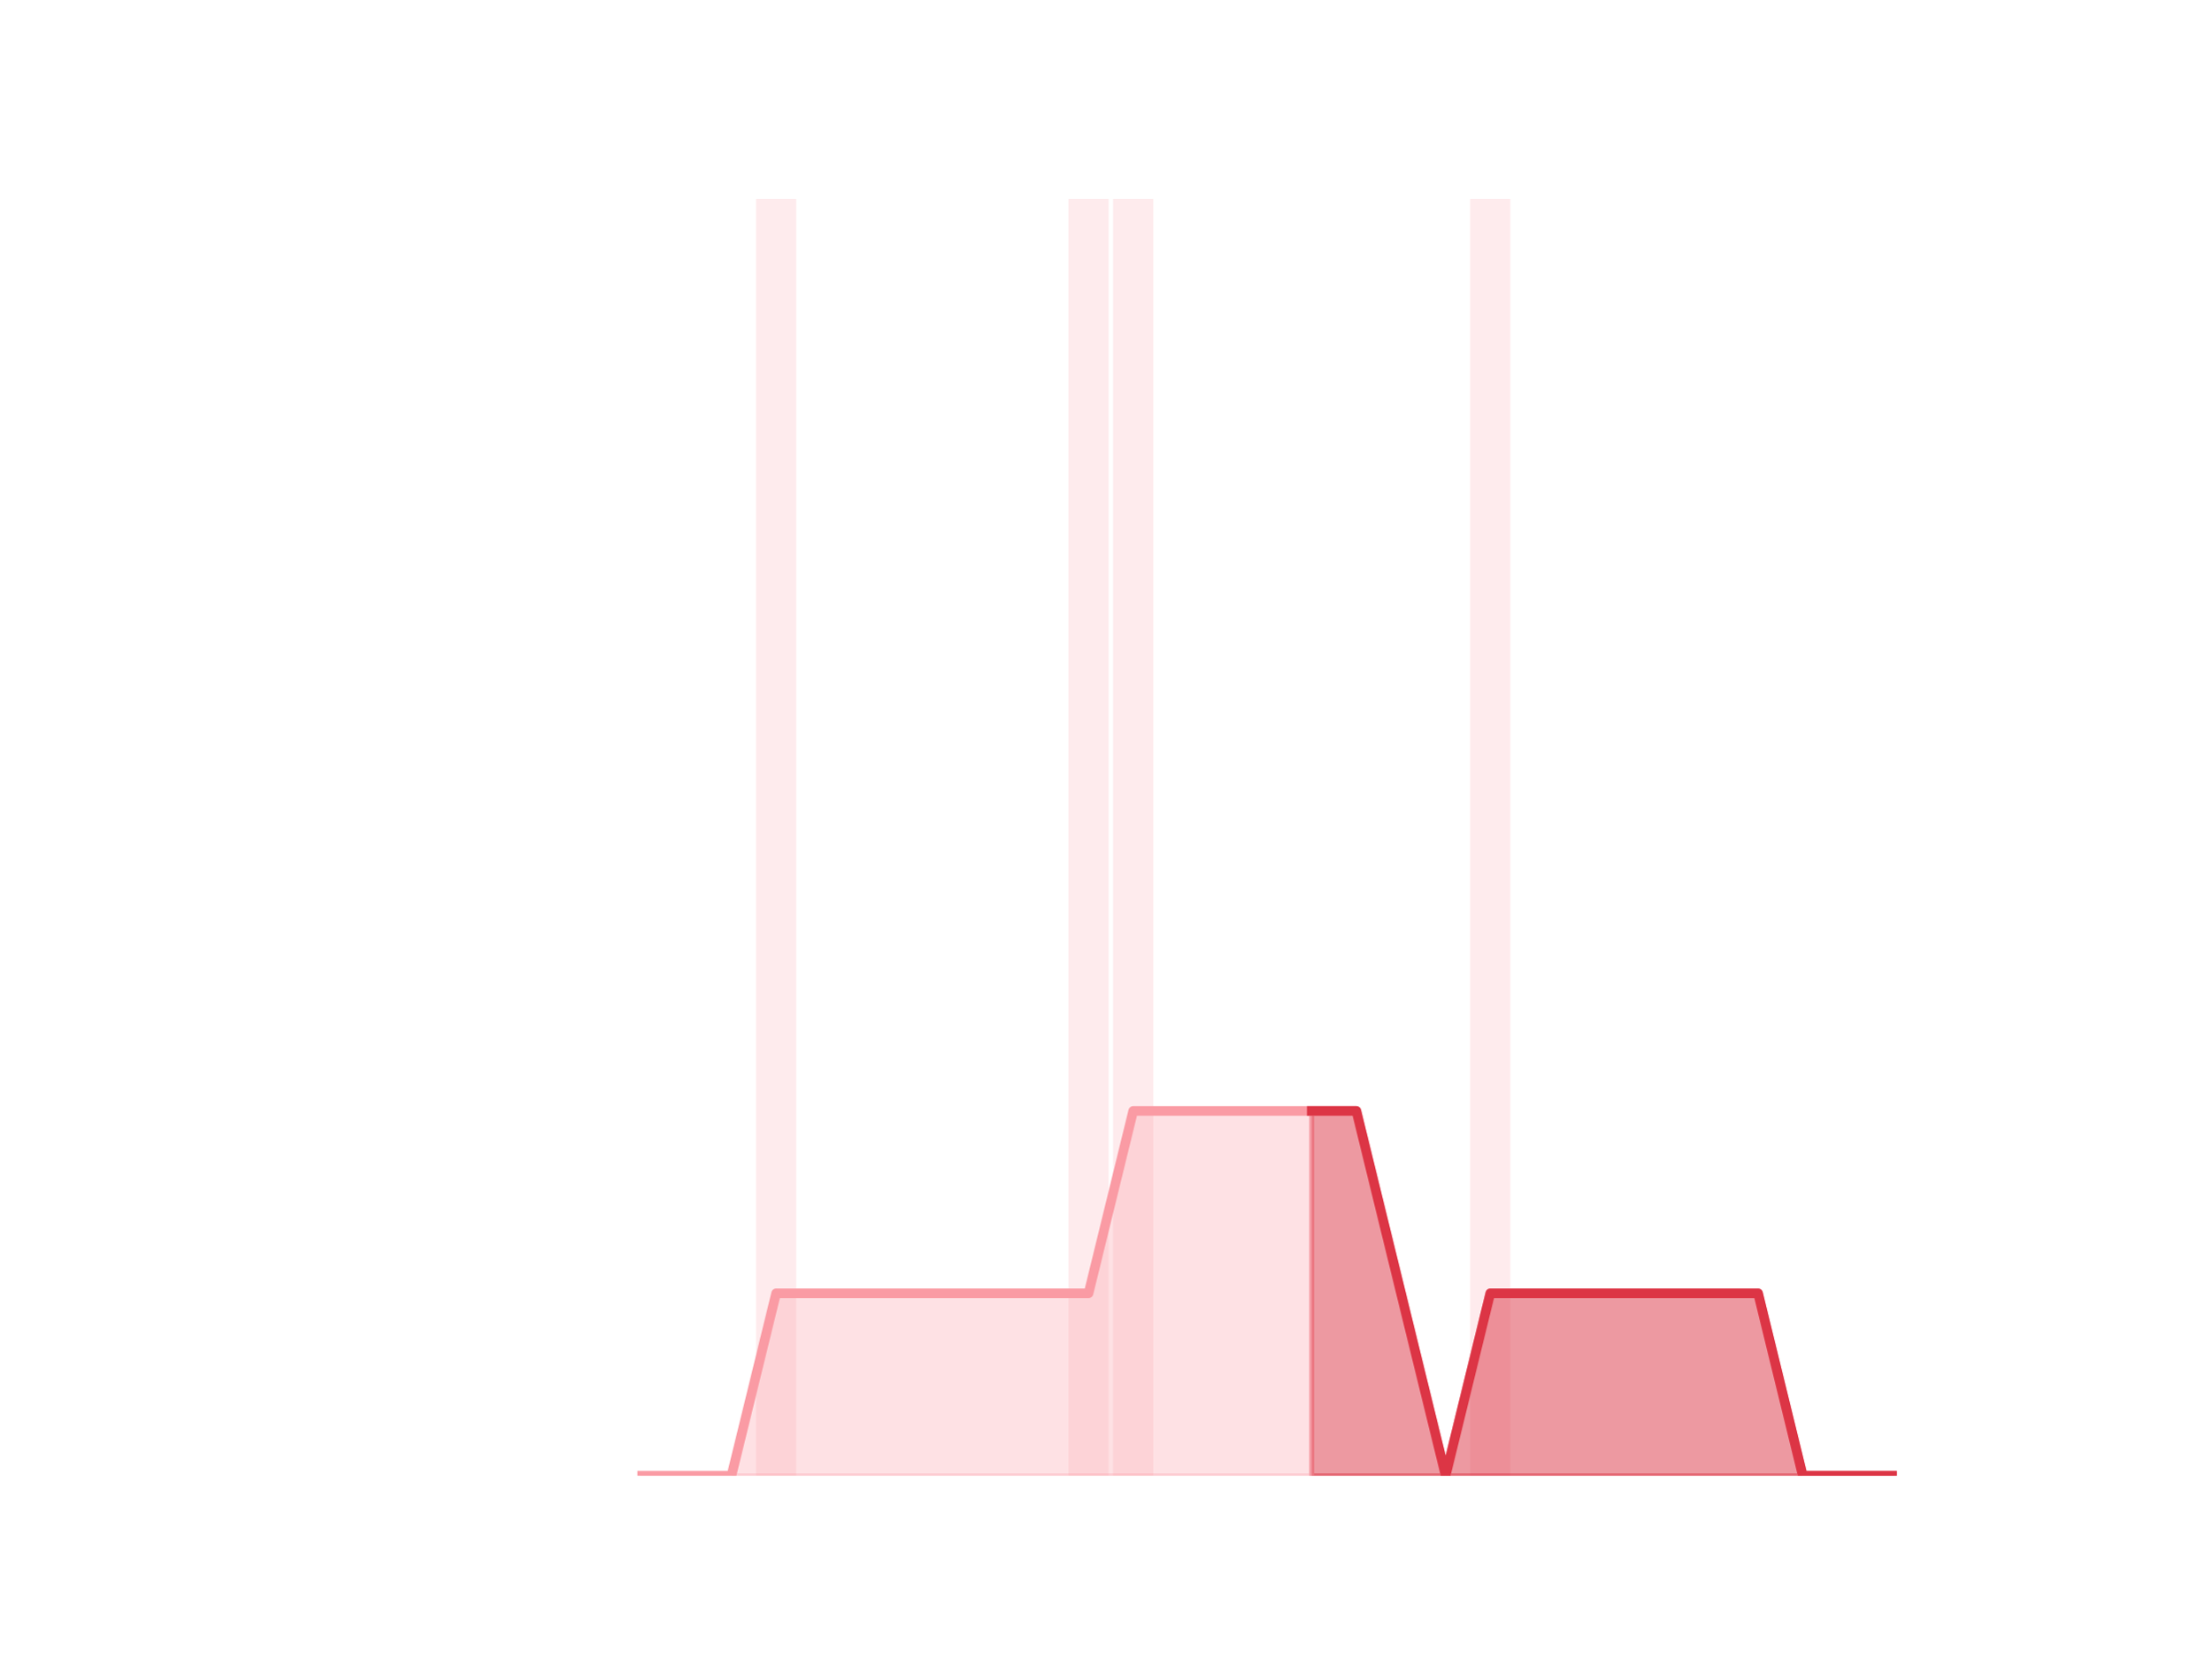
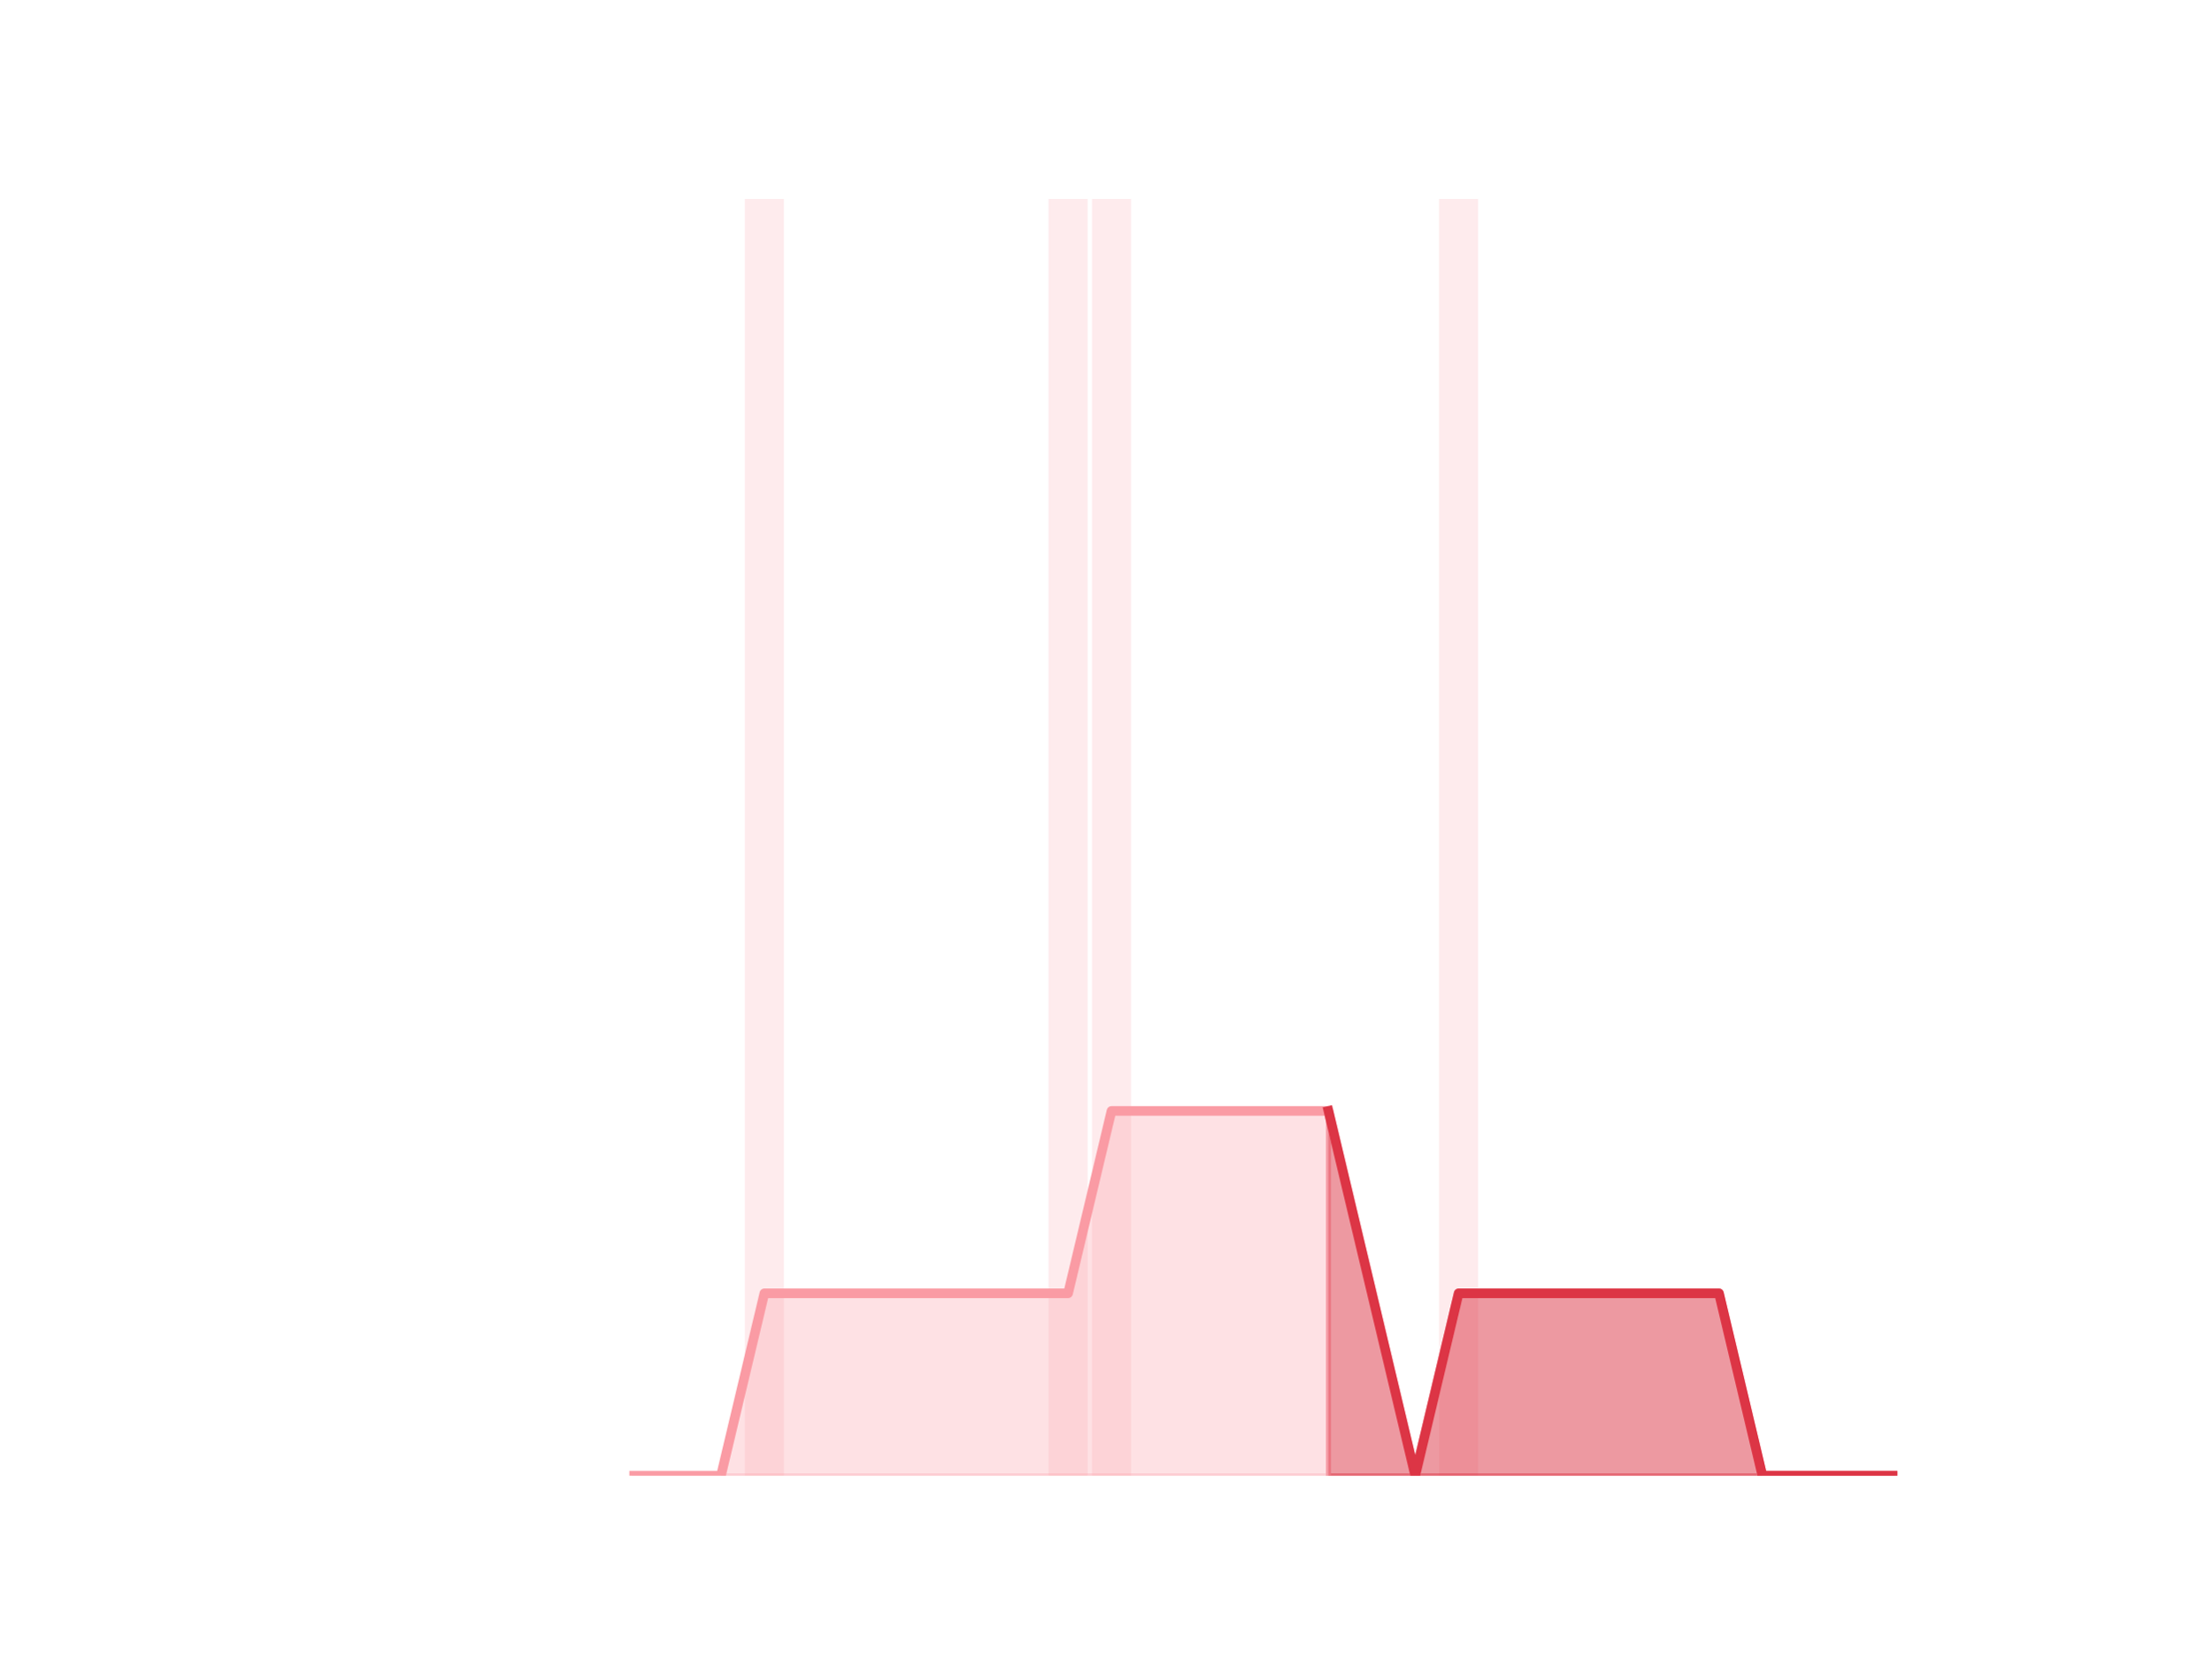
<svg xmlns="http://www.w3.org/2000/svg" xmlns:xlink="http://www.w3.org/1999/xlink" height="345.6pt" version="1.1" viewBox="0 0 460.8 345.6" width="460.8pt">
  <defs>
    <style type="text/css">*{stroke-linecap:butt;stroke-linejoin:round;}</style>
  </defs>
  <g id="figure_1">
    <g id="patch_1">
      <path d="M 0 345.6  L 460.8 345.6  L 460.8 0  L 0 0  z " style="fill:none;" />
    </g>
    <g id="axes_1">
      <g id="patch_2">
-         <path clip-path="url(#p74af9ae246)" d="M 73.833 307.584  L 82.205 307.584  L 82.205 307.584  L 73.833 307.584  z " style="fill:#fa9ba4;opacity:0.2;" />
+         <path clip-path="url(#p4cc761b444)" d="M 73.833 307.584  L 81.972 307.584  L 81.972 307.584  L 73.833 307.584  z " style="fill:#fa9ba4;opacity:0.2;" />
      </g>
      <g id="patch_3">
-         <path clip-path="url(#p74af9ae246)" d="M 83.135 307.584  L 91.507 307.584  L 91.507 307.584  L 83.135 307.584  z " style="fill:#fa9ba4;opacity:0.2;" />
+         <path clip-path="url(#p4cc761b444)" d="M 82.876 307.584  L 91.015 307.584  L 91.015 307.584  L 82.876 307.584  z " style="fill:#fa9ba4;opacity:0.2;" />
      </g>
      <g id="patch_4">
-         <path clip-path="url(#p74af9ae246)" d="M 92.438 307.584  L 100.81 307.584  L 100.81 307.584  L 92.438 307.584  z " style="fill:#fa9ba4;opacity:0.2;" />
+         <path clip-path="url(#p4cc761b444)" d="M 91.919 307.584  L 100.058 307.584  L 100.058 307.584  L 91.919 307.584  z " style="fill:#fa9ba4;opacity:0.2;" />
      </g>
      <g id="patch_5">
-         <path clip-path="url(#p74af9ae246)" d="M 101.74 307.584  L 110.112 307.584  L 110.112 307.584  L 101.74 307.584  z " style="fill:#fa9ba4;opacity:0.2;" />
+         <path clip-path="url(#p4cc761b444)" d="M 100.963 307.584  L 109.102 307.584  L 109.102 307.584  L 100.963 307.584  z " style="fill:#fa9ba4;opacity:0.2;" />
      </g>
      <g id="patch_6">
-         <path clip-path="url(#p74af9ae246)" d="M 111.042 307.584  L 119.415 307.584  L 119.415 307.584  L 111.042 307.584  z " style="fill:#fa9ba4;opacity:0.2;" />
+         <path clip-path="url(#p4cc761b444)" d="M 110.006 307.584  L 118.145 307.584  L 118.145 307.584  L 110.006 307.584  z " style="fill:#fa9ba4;opacity:0.2;" />
      </g>
      <g id="patch_7">
-         <path clip-path="url(#p74af9ae246)" d="M 120.345 307.584  L 128.717 307.584  L 128.717 307.584  L 120.345 307.584  z " style="fill:#fa9ba4;opacity:0.2;" />
+         <path clip-path="url(#p4cc761b444)" d="M 119.049 307.584  L 127.188 307.584  L 127.188 307.584  L 119.049 307.584  z " style="fill:#fa9ba4;opacity:0.2;" />
      </g>
      <g id="patch_8">
-         <path clip-path="url(#p74af9ae246)" d="M 129.647 307.584  L 138.019 307.584  L 138.019 307.584  L 129.647 307.584  z " style="fill:#fa9ba4;opacity:0.2;" />
+         <path clip-path="url(#p4cc761b444)" d="M 128.093 307.584  L 136.232 307.584  L 136.232 307.584  L 128.093 307.584  z " style="fill:#fa9ba4;opacity:0.2;" />
      </g>
      <g id="patch_9">
-         <path clip-path="url(#p74af9ae246)" d="M 138.95 307.584  L 147.322 307.584  L 147.322 307.584  L 138.95 307.584  z " style="fill:#fa9ba4;opacity:0.2;" />
+         <path clip-path="url(#p4cc761b444)" d="M 137.136 307.584  L 145.275 307.584  L 145.275 307.584  L 137.136 307.584  z " style="fill:#fa9ba4;opacity:0.2;" />
      </g>
      <g id="patch_10">
-         <path clip-path="url(#p74af9ae246)" d="M 148.252 307.584  L 156.624 307.584  L 156.624 307.584  L 148.252 307.584  z " style="fill:#fa9ba4;opacity:0.2;" />
+         <path clip-path="url(#p4cc761b444)" d="M 146.179 307.584  L 154.318 307.584  L 154.318 307.584  L 146.179 307.584  z " style="fill:#fa9ba4;opacity:0.2;" />
      </g>
      <g id="patch_11">
-         <path clip-path="url(#p74af9ae246)" d="M 157.555 307.584  L 165.927 307.584  L 165.927 41.472  L 157.555 41.472  z " style="fill:#fa9ba4;opacity:0.2;" />
+         <path clip-path="url(#p4cc761b444)" d="M 155.222 307.584  L 163.361 307.584  L 163.361 41.472  L 155.222 41.472  z " style="fill:#fa9ba4;opacity:0.2;" />
      </g>
      <g id="patch_12">
-         <path clip-path="url(#p74af9ae246)" d="M 166.857 307.584  L 175.229 307.584  L 175.229 307.584  L 166.857 307.584  z " style="fill:#fa9ba4;opacity:0.2;" />
+         <path clip-path="url(#p4cc761b444)" d="M 164.266 307.584  L 172.405 307.584  L 172.405 307.584  L 164.266 307.584  z " style="fill:#fa9ba4;opacity:0.2;" />
      </g>
      <g id="patch_13">
-         <path clip-path="url(#p74af9ae246)" d="M 176.159 307.584  L 184.532 307.584  L 184.532 307.584  L 176.159 307.584  z " style="fill:#fa9ba4;opacity:0.2;" />
+         <path clip-path="url(#p4cc761b444)" d="M 173.309 307.584  L 181.448 307.584  L 181.448 307.584  L 173.309 307.584  z " style="fill:#fa9ba4;opacity:0.2;" />
      </g>
      <g id="patch_14">
-         <path clip-path="url(#p74af9ae246)" d="M 185.462 307.584  L 193.834 307.584  L 193.834 307.584  L 185.462 307.584  z " style="fill:#fa9ba4;opacity:0.2;" />
+         <path clip-path="url(#p4cc761b444)" d="M 182.352 307.584  L 190.491 307.584  L 190.491 307.584  L 182.352 307.584  z " style="fill:#fa9ba4;opacity:0.2;" />
      </g>
      <g id="patch_15">
-         <path clip-path="url(#p74af9ae246)" d="M 194.764 307.584  L 203.136 307.584  L 203.136 307.584  L 194.764 307.584  z " style="fill:#fa9ba4;opacity:0.2;" />
+         <path clip-path="url(#p4cc761b444)" d="M 191.396 307.584  L 199.535 307.584  L 199.535 307.584  L 191.396 307.584  z " style="fill:#fa9ba4;opacity:0.2;" />
      </g>
      <g id="patch_16">
-         <path clip-path="url(#p74af9ae246)" d="M 204.067 307.584  L 212.439 307.584  L 212.439 307.584  L 204.067 307.584  z " style="fill:#fa9ba4;opacity:0.2;" />
+         <path clip-path="url(#p4cc761b444)" d="M 200.439 307.584  L 208.578 307.584  L 208.578 307.584  L 200.439 307.584  z " style="fill:#fa9ba4;opacity:0.2;" />
      </g>
      <g id="patch_17">
-         <path clip-path="url(#p74af9ae246)" d="M 213.369 307.584  L 221.741 307.584  L 221.741 307.584  L 213.369 307.584  z " style="fill:#fa9ba4;opacity:0.2;" />
+         <path clip-path="url(#p4cc761b444)" d="M 209.482 307.584  L 217.621 307.584  L 217.621 307.584  L 209.482 307.584  z " style="fill:#fa9ba4;opacity:0.2;" />
      </g>
      <g id="patch_18">
-         <path clip-path="url(#p74af9ae246)" d="M 222.671 307.584  L 231.044 307.584  L 231.044 41.472  L 222.671 41.472  z " style="fill:#fa9ba4;opacity:0.2;" />
+         <path clip-path="url(#p4cc761b444)" d="M 218.526 307.584  L 226.665 307.584  L 226.665 41.472  L 218.526 41.472  z " style="fill:#fa9ba4;opacity:0.2;" />
      </g>
      <g id="patch_19">
-         <path clip-path="url(#p74af9ae246)" d="M 231.974 307.584  L 240.346 307.584  L 240.346 41.472  L 231.974 41.472  z " style="fill:#fa9ba4;opacity:0.2;" />
+         <path clip-path="url(#p4cc761b444)" d="M 227.569 307.584  L 235.708 307.584  L 235.708 41.472  L 227.569 41.472  z " style="fill:#fa9ba4;opacity:0.2;" />
      </g>
      <g id="patch_20">
-         <path clip-path="url(#p74af9ae246)" d="M 241.276 307.584  L 249.649 307.584  L 249.649 307.584  L 241.276 307.584  z " style="fill:#fa9ba4;opacity:0.2;" />
+         <path clip-path="url(#p4cc761b444)" d="M 236.612 307.584  L 244.751 307.584  L 244.751 307.584  L 236.612 307.584  z " style="fill:#fa9ba4;opacity:0.2;" />
      </g>
      <g id="patch_21">
-         <path clip-path="url(#p74af9ae246)" d="M 250.579 307.584  L 258.951 307.584  L 258.951 307.584  L 250.579 307.584  z " style="fill:#fa9ba4;opacity:0.2;" />
+         <path clip-path="url(#p4cc761b444)" d="M 245.655 307.584  L 253.794 307.584  L 253.794 307.584  L 245.655 307.584  z " style="fill:#fa9ba4;opacity:0.2;" />
      </g>
      <g id="patch_22">
-         <path clip-path="url(#p74af9ae246)" d="M 259.881 307.584  L 268.253 307.584  L 268.253 307.584  L 259.881 307.584  z " style="fill:#fa9ba4;opacity:0.2;" />
+         <path clip-path="url(#p4cc761b444)" d="M 254.699 307.584  L 262.838 307.584  L 262.838 307.584  L 254.699 307.584  z " style="fill:#fa9ba4;opacity:0.2;" />
      </g>
      <g id="patch_23">
-         <path clip-path="url(#p74af9ae246)" d="M 269.184 307.584  L 277.556 307.584  L 277.556 307.584  L 269.184 307.584  z " style="fill:#fa9ba4;opacity:0.2;" />
+         <path clip-path="url(#p4cc761b444)" d="M 263.742 307.584  L 271.881 307.584  L 271.881 307.584  L 263.742 307.584  z " style="fill:#fa9ba4;opacity:0.2;" />
      </g>
      <g id="patch_24">
-         <path clip-path="url(#p74af9ae246)" d="M 278.486 307.584  L 286.858 307.584  L 286.858 307.584  L 278.486 307.584  z " style="fill:#fa9ba4;opacity:0.2;" />
+         <path clip-path="url(#p4cc761b444)" d="M 272.785 307.584  L 280.924 307.584  L 280.924 307.584  L 272.785 307.584  z " style="fill:#fa9ba4;opacity:0.2;" />
      </g>
      <g id="patch_25">
-         <path clip-path="url(#p74af9ae246)" d="M 287.788 307.584  L 296.161 307.584  L 296.161 307.584  L 287.788 307.584  z " style="fill:#fa9ba4;opacity:0.2;" />
+         <path clip-path="url(#p4cc761b444)" d="M 281.829 307.584  L 289.968 307.584  L 289.968 307.584  L 281.829 307.584  z " style="fill:#fa9ba4;opacity:0.2;" />
      </g>
      <g id="patch_26">
-         <path clip-path="url(#p74af9ae246)" d="M 297.091 307.584  L 305.463 307.584  L 305.463 307.584  L 297.091 307.584  z " style="fill:#fa9ba4;opacity:0.2;" />
+         <path clip-path="url(#p4cc761b444)" d="M 290.872 307.584  L 299.011 307.584  L 299.011 307.584  L 290.872 307.584  z " style="fill:#fa9ba4;opacity:0.2;" />
      </g>
      <g id="patch_27">
-         <path clip-path="url(#p74af9ae246)" d="M 306.393 307.584  L 314.765 307.584  L 314.765 41.472  L 306.393 41.472  z " style="fill:#fa9ba4;opacity:0.2;" />
+         <path clip-path="url(#p4cc761b444)" d="M 299.915 307.584  L 308.054 307.584  L 308.054 41.472  L 299.915 41.472  z " style="fill:#fa9ba4;opacity:0.2;" />
      </g>
      <g id="patch_28">
-         <path clip-path="url(#p74af9ae246)" d="M 315.696 307.584  L 324.068 307.584  L 324.068 307.584  L 315.696 307.584  z " style="fill:#fa9ba4;opacity:0.2;" />
+         <path clip-path="url(#p4cc761b444)" d="M 308.959 307.584  L 317.098 307.584  L 317.098 307.584  L 308.959 307.584  z " style="fill:#fa9ba4;opacity:0.2;" />
      </g>
      <g id="patch_29">
-         <path clip-path="url(#p74af9ae246)" d="M 324.998 307.584  L 333.37 307.584  L 333.37 307.584  L 324.998 307.584  z " style="fill:#fa9ba4;opacity:0.2;" />
+         <path clip-path="url(#p4cc761b444)" d="M 318.002 307.584  L 326.141 307.584  L 326.141 307.584  L 318.002 307.584  z " style="fill:#fa9ba4;opacity:0.2;" />
      </g>
      <g id="patch_30">
-         <path clip-path="url(#p74af9ae246)" d="M 334.301 307.584  L 342.673 307.584  L 342.673 307.584  L 334.301 307.584  z " style="fill:#fa9ba4;opacity:0.2;" />
+         <path clip-path="url(#p4cc761b444)" d="M 327.045 307.584  L 335.184 307.584  L 335.184 307.584  L 327.045 307.584  z " style="fill:#fa9ba4;opacity:0.2;" />
      </g>
      <g id="patch_31">
-         <path clip-path="url(#p74af9ae246)" d="M 343.603 307.584  L 351.975 307.584  L 351.975 307.584  L 343.603 307.584  z " style="fill:#fa9ba4;opacity:0.2;" />
+         <path clip-path="url(#p4cc761b444)" d="M 336.088 307.584  L 344.227 307.584  L 344.227 307.584  L 336.088 307.584  z " style="fill:#fa9ba4;opacity:0.2;" />
      </g>
      <g id="patch_32">
-         <path clip-path="url(#p74af9ae246)" d="M 352.905 307.584  L 361.278 307.584  L 361.278 307.584  L 352.905 307.584  z " style="fill:#fa9ba4;opacity:0.2;" />
+         <path clip-path="url(#p4cc761b444)" d="M 345.132 307.584  L 353.271 307.584  L 353.271 307.584  L 345.132 307.584  z " style="fill:#fa9ba4;opacity:0.2;" />
      </g>
      <g id="patch_33">
-         <path clip-path="url(#p74af9ae246)" d="M 362.208 307.584  L 370.58 307.584  L 370.58 307.584  L 362.208 307.584  z " style="fill:#fa9ba4;opacity:0.2;" />
+         <path clip-path="url(#p4cc761b444)" d="M 354.175 307.584  L 362.314 307.584  L 362.314 307.584  L 354.175 307.584  z " style="fill:#fa9ba4;opacity:0.2;" />
      </g>
      <g id="patch_34">
-         <path clip-path="url(#p74af9ae246)" d="M 371.51 307.584  L 379.882 307.584  L 379.882 307.584  L 371.51 307.584  z " style="fill:#fa9ba4;opacity:0.2;" />
+         <path clip-path="url(#p4cc761b444)" d="M 363.218 307.584  L 371.357 307.584  L 371.357 307.584  L 363.218 307.584  z " style="fill:#fa9ba4;opacity:0.2;" />
      </g>
      <g id="patch_35">
-         <path clip-path="url(#p74af9ae246)" d="M 380.813 307.584  L 389.185 307.584  L 389.185 307.584  L 380.813 307.584  z " style="fill:#fa9ba4;opacity:0.2;" />
+         <path clip-path="url(#p4cc761b444)" d="M 372.262 307.584  L 380.401 307.584  L 380.401 307.584  L 372.262 307.584  z " style="fill:#fa9ba4;opacity:0.2;" />
      </g>
      <g id="patch_36">
-         <path clip-path="url(#p74af9ae246)" d="M 390.115 307.584  L 398.487 307.584  L 398.487 307.584  L 390.115 307.584  z " style="fill:#fa9ba4;opacity:0.2;" />
+         <path clip-path="url(#p4cc761b444)" d="M 381.305 307.584  L 389.444 307.584  L 389.444 307.584  L 381.305 307.584  z " style="fill:#fa9ba4;opacity:0.2;" />
+       </g>
+       <g id="patch_37">
+         <path clip-path="url(#p4cc761b444)" d="M 390.348 307.584  L 398.487 307.584  L 398.487 307.584  L 390.348 307.584  z " style="fill:#fa9ba4;opacity:0.2;" />
      </g>
      <g id="matplotlib.axis_1" />
      <g id="matplotlib.axis_2" />
      <g id="PolyCollection_1">
        <defs>
-           <path d="M 273.37 -114.048  L 273.37 -38.016  L 282.672 -38.016  L 291.975 -38.016  L 301.277 -38.016  L 310.579 -38.016  L 319.882 -38.016  L 329.184 -38.016  L 338.487 -38.016  L 347.789 -38.016  L 357.091 -38.016  L 366.394 -38.016  L 375.696 -38.016  L 384.999 -38.016  L 394.301 -38.016  L 394.301 -38.016  L 394.301 -38.016  L 384.999 -38.016  L 375.696 -38.016  L 366.394 -76.032  L 357.091 -76.032  L 347.789 -76.032  L 338.487 -76.032  L 329.184 -76.032  L 319.882 -76.032  L 310.579 -76.032  L 301.277 -38.016  L 291.975 -76.032  L 282.672 -114.048  L 273.37 -114.048  z " id="m99b381c8cc" style="stroke:#dc3545;stroke-opacity:0.5;" />
+           <path d="M 276.855 -114.048  L 276.855 -38.016  L 285.898 -38.016  L 294.941 -38.016  L 303.985 -38.016  L 313.028 -38.016  L 322.071 -38.016  L 331.115 -38.016  L 340.158 -38.016  L 349.201 -38.016  L 358.245 -38.016  L 367.288 -38.016  L 376.331 -38.016  L 385.374 -38.016  L 394.418 -38.016  L 394.418 -38.016  L 394.418 -38.016  L 385.374 -38.016  L 376.331 -38.016  L 367.288 -38.016  L 358.245 -76.032  L 349.201 -76.032  L 340.158 -76.032  L 331.115 -76.032  L 322.071 -76.032  L 313.028 -76.032  L 303.985 -76.032  L 294.941 -38.016  L 285.898 -76.032  L 276.855 -114.048  z " id="md67021bed5" style="stroke:#dc3545;stroke-opacity:0.5;" />
        </defs>
-         <g clip-path="url(#p74af9ae246)">
-           <use style="fill:#dc3545;fill-opacity:0.5;stroke:#dc3545;stroke-opacity:0.5;" x="0" xlink:href="#m99b381c8cc" y="345.6" />
+         <g clip-path="url(#p4cc761b444)">
+           <use style="fill:#dc3545;fill-opacity:0.5;stroke:#dc3545;stroke-opacity:0.5;" x="0" xlink:href="#md67021bed5" y="345.6" />
        </g>
      </g>
      <g id="PolyCollection_2">
        <defs>
-           <path d="M 133.833 -38.016  L 133.833 -38.016  L 143.136 -38.016  L 152.438 -38.016  L 161.741 -38.016  L 171.043 -38.016  L 180.345 -38.016  L 189.648 -38.016  L 198.95 -38.016  L 208.253 -38.016  L 217.555 -38.016  L 226.858 -38.016  L 236.16 -38.016  L 245.462 -38.016  L 254.765 -38.016  L 264.067 -38.016  L 273.37 -38.016  L 273.37 -114.048  L 273.37 -114.048  L 264.067 -114.048  L 254.765 -114.048  L 245.462 -114.048  L 236.16 -114.048  L 226.858 -76.032  L 217.555 -76.032  L 208.253 -76.032  L 198.95 -76.032  L 189.648 -76.032  L 180.345 -76.032  L 171.043 -76.032  L 161.741 -76.032  L 152.438 -38.016  L 143.136 -38.016  L 133.833 -38.016  z " id="mb59b1b4808" style="stroke:#fa9ba4;stroke-opacity:0.3;" />
+           <path d="M 132.162 -38.016  L 132.162 -38.016  L 141.205 -38.016  L 150.249 -38.016  L 159.292 -38.016  L 168.335 -38.016  L 177.379 -38.016  L 186.422 -38.016  L 195.465 -38.016  L 204.508 -38.016  L 213.552 -38.016  L 222.595 -38.016  L 231.638 -38.016  L 240.682 -38.016  L 249.725 -38.016  L 258.768 -38.016  L 267.812 -38.016  L 276.855 -38.016  L 276.855 -114.048  L 276.855 -114.048  L 267.812 -114.048  L 258.768 -114.048  L 249.725 -114.048  L 240.682 -114.048  L 231.638 -114.048  L 222.595 -76.032  L 213.552 -76.032  L 204.508 -76.032  L 195.465 -76.032  L 186.422 -76.032  L 177.379 -76.032  L 168.335 -76.032  L 159.292 -76.032  L 150.249 -38.016  L 141.205 -38.016  L 132.162 -38.016  z " id="m4309d6f32a" style="stroke:#fa9ba4;stroke-opacity:0.3;" />
        </defs>
-         <g clip-path="url(#p74af9ae246)">
-           <use style="fill:#fa9ba4;fill-opacity:0.3;stroke:#fa9ba4;stroke-opacity:0.3;" x="0" xlink:href="#mb59b1b4808" y="345.6" />
+         <g clip-path="url(#p4cc761b444)">
+           <use style="fill:#fa9ba4;fill-opacity:0.3;stroke:#fa9ba4;stroke-opacity:0.3;" x="0" xlink:href="#m4309d6f32a" y="345.6" />
        </g>
      </g>
      <g id="line2d_1">
-         <path clip-path="url(#p74af9ae246)" d="M 133.833 307.584  L 143.136 307.584  L 152.438 307.584  L 161.741 269.568  L 171.043 269.568  L 180.345 269.568  L 189.648 269.568  L 198.95 269.568  L 208.253 269.568  L 217.555 269.568  L 226.858 269.568  L 236.16 231.552  L 245.462 231.552  L 254.765 231.552  L 264.067 231.552  L 273.37 231.552  L 282.672 231.552  L 291.975 269.568  L 301.277 307.584  L 310.579 269.568  L 319.882 269.568  L 329.184 269.568  L 338.487 269.568  L 347.789 269.568  L 357.091 269.568  L 366.394 269.568  L 375.696 307.584  L 384.999 307.584  L 394.301 307.584  " style="fill:none;stroke:#fa9ba4;stroke-linecap:square;stroke-width:2;" />
+         <path clip-path="url(#p4cc761b444)" d="M 132.162 307.584  L 141.205 307.584  L 150.249 307.584  L 159.292 269.568  L 168.335 269.568  L 177.379 269.568  L 186.422 269.568  L 195.465 269.568  L 204.508 269.568  L 213.552 269.568  L 222.595 269.568  L 231.638 231.552  L 240.682 231.552  L 249.725 231.552  L 258.768 231.552  L 267.812 231.552  L 276.855 231.552  L 285.898 269.568  L 294.941 307.584  L 303.985 269.568  L 313.028 269.568  L 322.071 269.568  L 331.115 269.568  L 340.158 269.568  L 349.201 269.568  L 358.245 269.568  L 367.288 307.584  L 376.331 307.584  L 385.374 307.584  L 394.418 307.584  " style="fill:none;stroke:#fa9ba4;stroke-linecap:square;stroke-width:2;" />
      </g>
      <g id="line2d_2">
-         <path clip-path="url(#p74af9ae246)" d="M 273.37 231.552  L 282.672 231.552  L 291.975 269.568  L 301.277 307.584  L 310.579 269.568  L 319.882 269.568  L 329.184 269.568  L 338.487 269.568  L 347.789 269.568  L 357.091 269.568  L 366.394 269.568  L 375.696 307.584  L 384.999 307.584  L 394.301 307.584  " style="fill:none;stroke:#dc3545;stroke-linecap:square;stroke-width:2;" />
+         <path clip-path="url(#p4cc761b444)" d="M 276.855 231.552  L 285.898 269.568  L 294.941 307.584  L 303.985 269.568  L 313.028 269.568  L 322.071 269.568  L 331.115 269.568  L 340.158 269.568  L 349.201 269.568  L 358.245 269.568  L 367.288 307.584  L 376.331 307.584  L 385.374 307.584  L 394.418 307.584  " style="fill:none;stroke:#dc3545;stroke-linecap:square;stroke-width:2;" />
      </g>
    </g>
  </g>
  <defs>
-     <clipPath id="p74af9ae246">
+     <clipPath id="p4cc761b444">
      <rect height="266.112" width="357.12" x="57.6" y="41.472" />
    </clipPath>
  </defs>
</svg>
